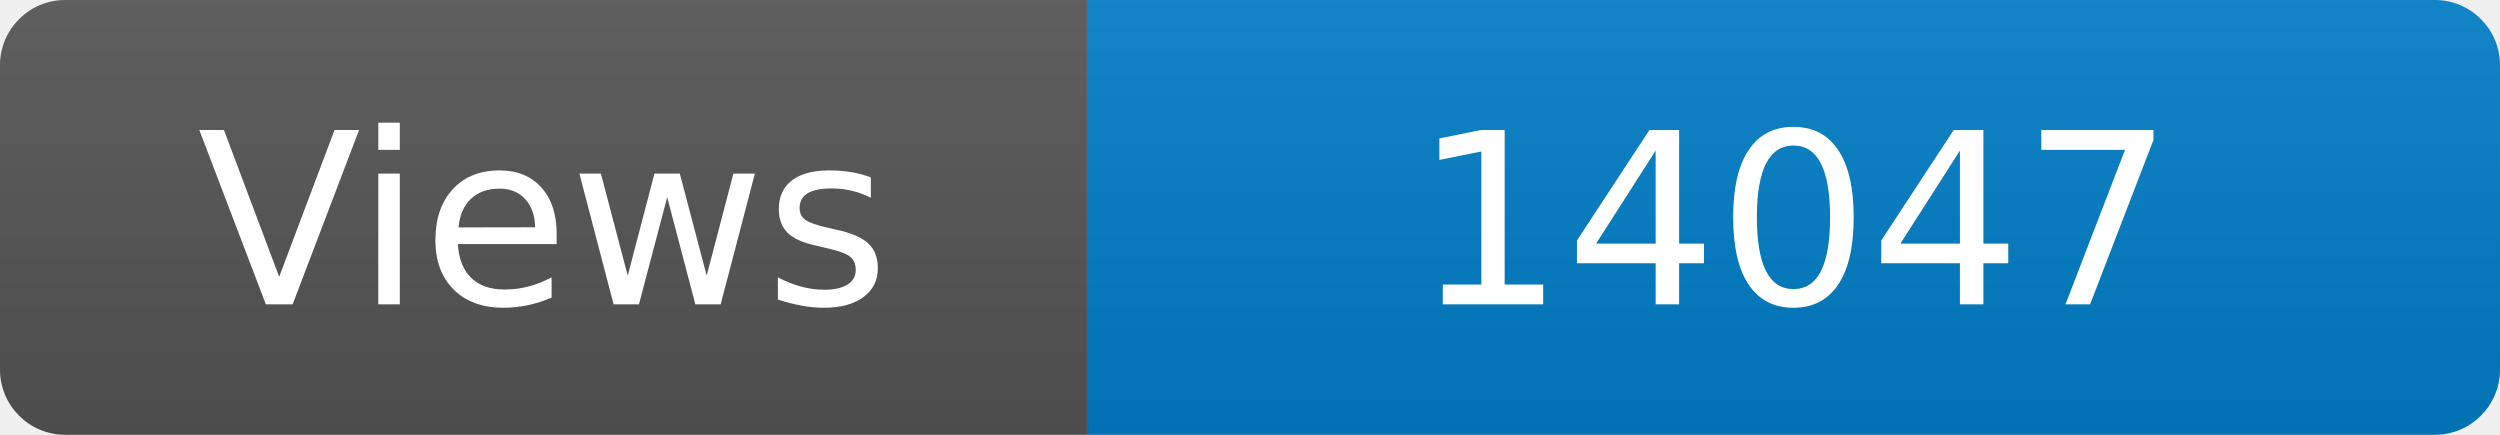
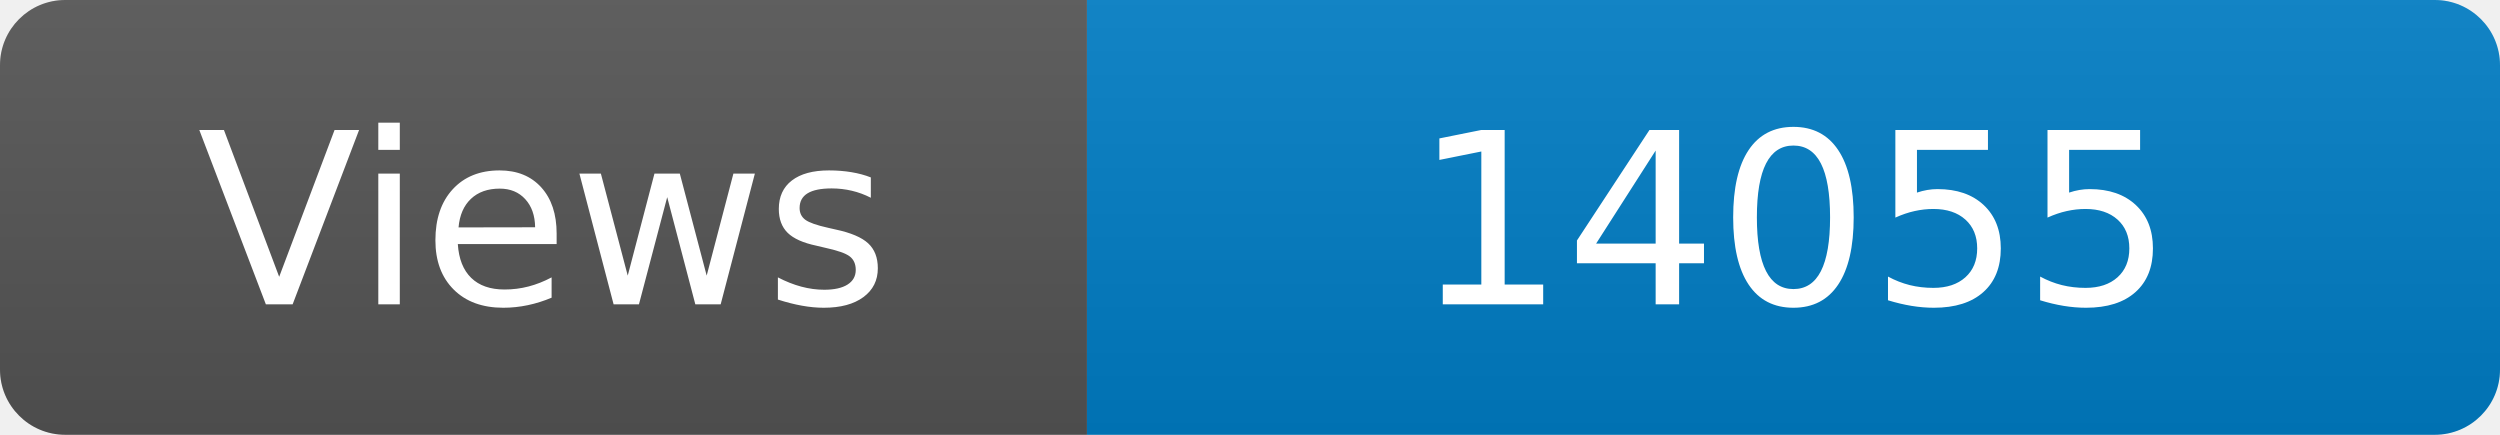
<svg xmlns="http://www.w3.org/2000/svg" width="115" height="20" role="img" aria-label="Maintained?: yes">
  <linearGradient id="s" x2="0" y2="100%">
    <stop offset="0" stop-color="#bbb" stop-opacity=".1" />
    <stop offset="1" stop-opacity=".1" />
  </linearGradient>
  <clipPath id="r">
    <rect width="115" height="20" rx="3" fill="#fff" />
  </clipPath>
  <g clip-path="url(#r)">
    <rect width="50" height="20" fill="#555" />
    <rect x="50" width="160" height="20" fill="#007ec6" />
    <rect width="115" height="20" fill="url(#s)" />
  </g>
  <g fill="#fff" text-anchor="middle" font-family="Verdana,Geneva,DejaVu Sans,sans-serif" font-size="110">
    <text x="250" y="140" transform="scale(.1)" fill="#fff">Views</text>
-     <text x="825" y="140" transform="scale(.1)" fill="#fff">14047</text>
+     <text x="825" y="140" transform="scale(.1)" fill="#fff">14055</text>
  </g>
</svg>
